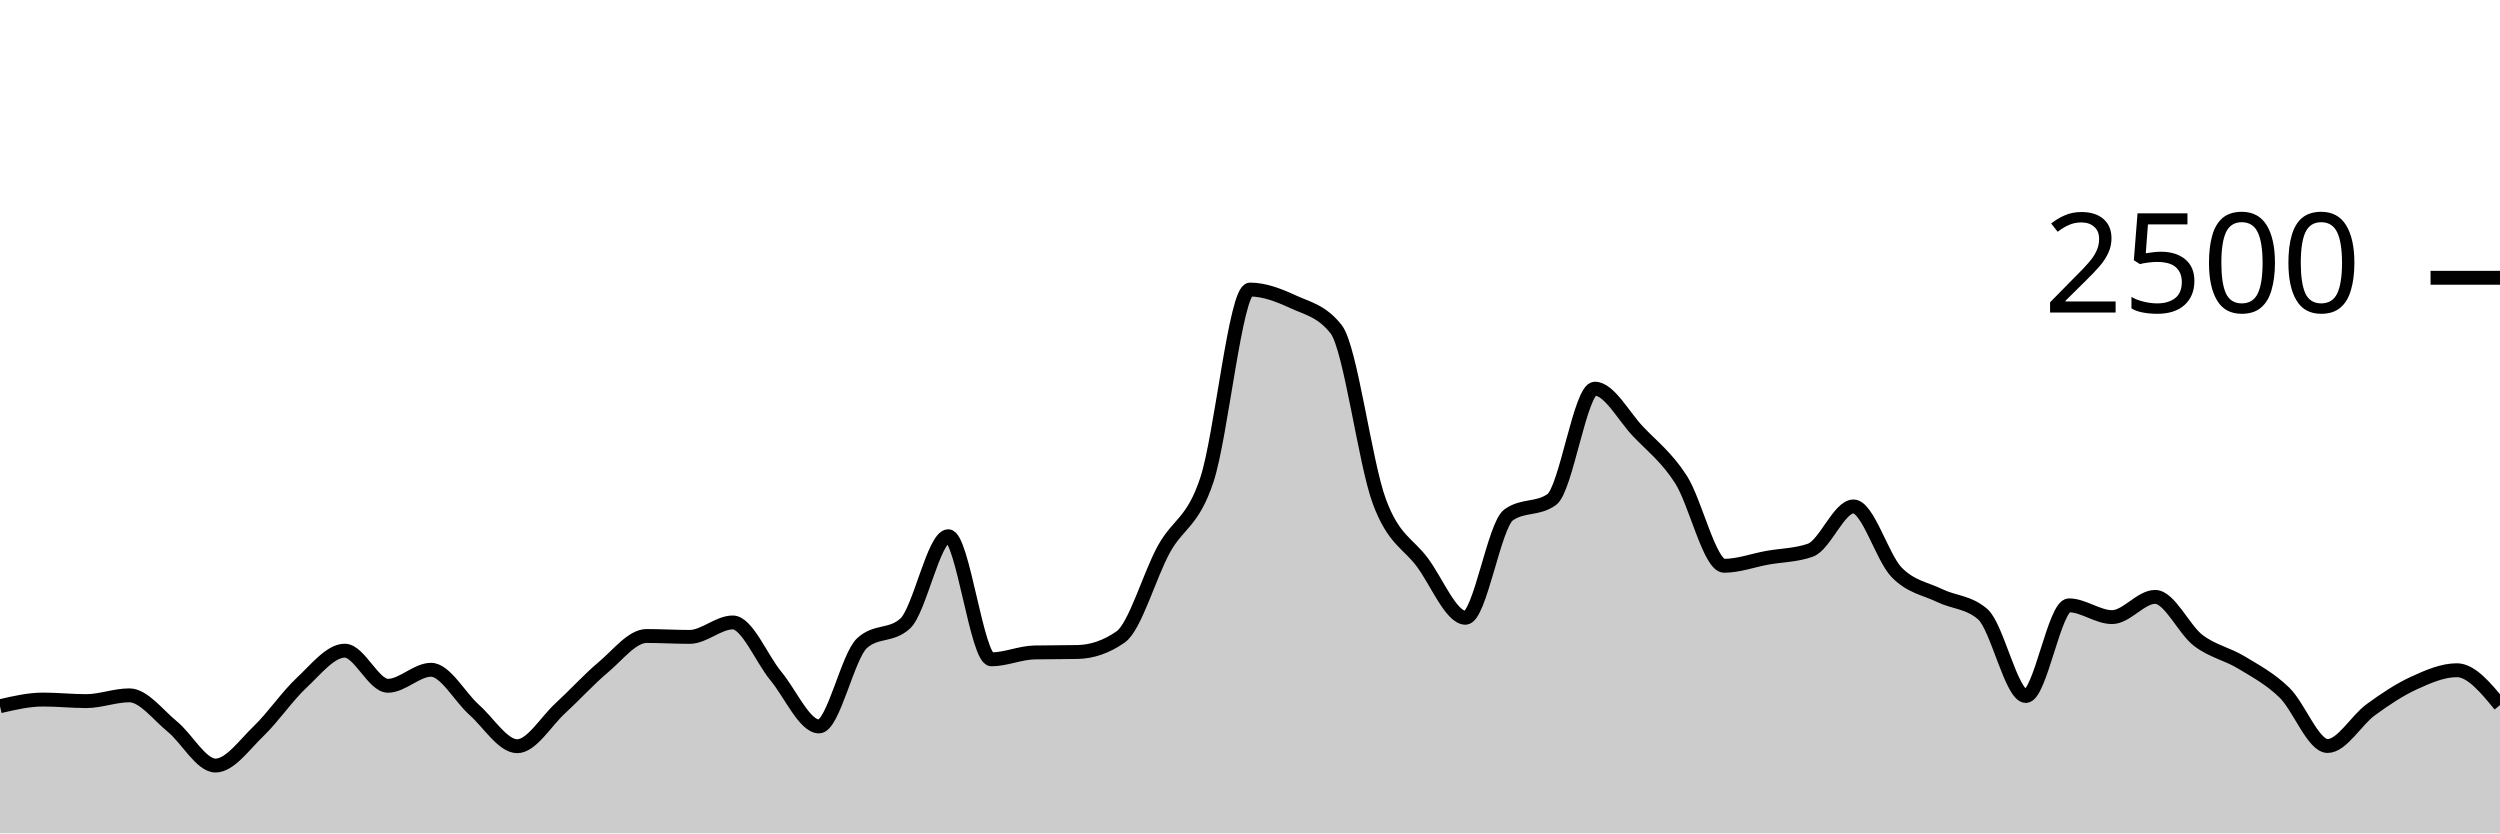
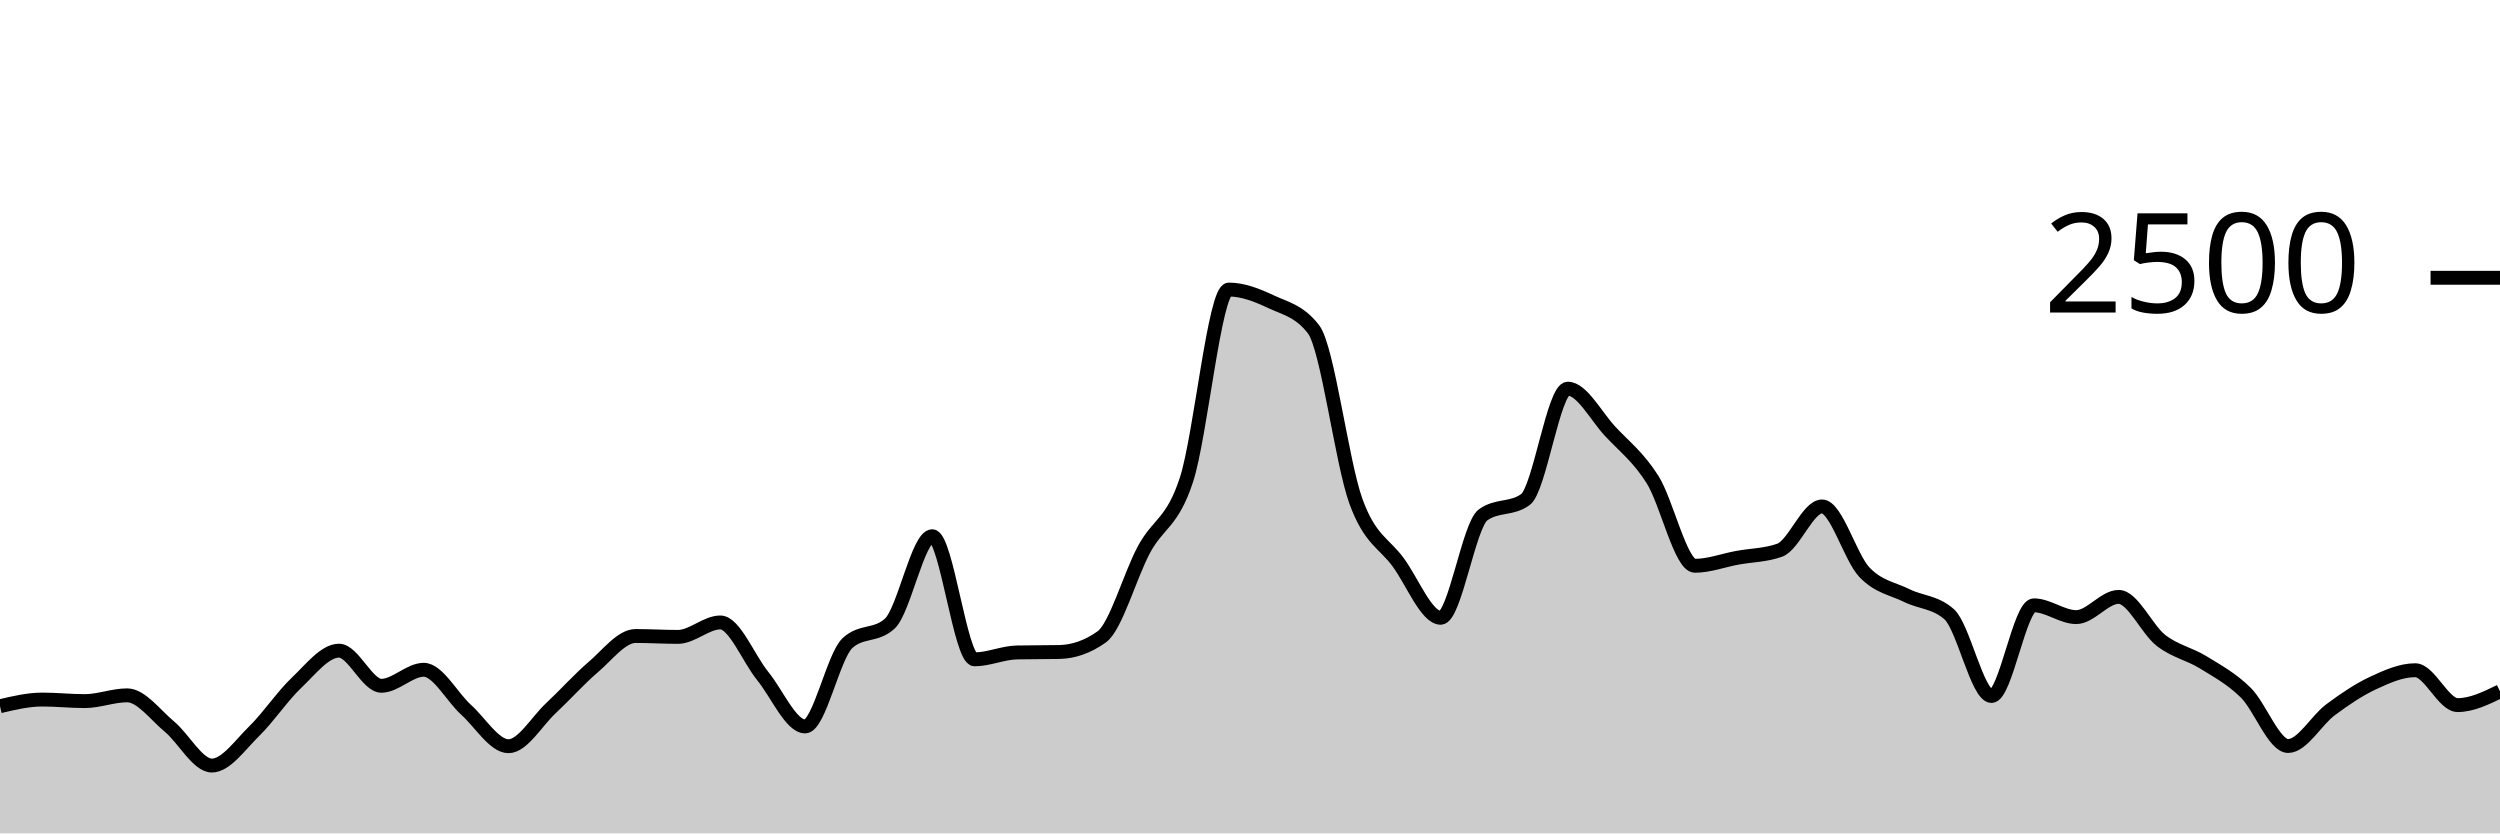
<svg xmlns="http://www.w3.org/2000/svg" viewBox="0 0 180 60">
  <g transform="translate(0,20)">
-     <path class="area" fill="rgba(0, 0, 0, 0.2)" d="M0,30.848C1.034,30.608,2.069,30.368,3.103,30.368C4.138,30.368,5.172,30.48,6.207,30.48C7.241,30.48,8.276,30.064,9.31,30.064C10.345,30.064,11.379,31.477,12.414,32.32C13.448,33.163,14.483,35.12,15.517,35.12C16.552,35.12,17.586,33.635,18.621,32.64C19.655,31.645,20.69,30.117,21.724,29.152C22.759,28.187,23.793,26.848,24.828,26.848C25.862,26.848,26.897,29.376,27.931,29.376C28.966,29.376,30,28.224,31.034,28.224C32.069,28.224,33.103,30.187,34.138,31.104C35.172,32.021,36.207,33.728,37.241,33.728C38.276,33.728,39.31,31.941,40.345,30.992C41.379,30.043,42.414,28.899,43.448,28.032C44.483,27.165,45.517,25.792,46.552,25.792C47.586,25.792,48.621,25.856,49.655,25.856C50.69,25.856,51.724,24.816,52.759,24.816C53.793,24.816,54.828,27.424,55.862,28.672C56.897,29.92,57.931,32.304,58.966,32.304C60,32.304,61.034,27.243,62.069,26.304C63.103,25.365,64.138,25.835,65.172,24.896C66.207,23.957,67.241,18.608,68.276,18.608C69.31,18.608,70.345,27.472,71.379,27.472C72.414,27.472,73.448,26.997,74.483,26.976C75.517,26.955,76.552,26.965,77.586,26.944C78.621,26.923,79.655,26.581,80.69,25.856C81.724,25.131,82.759,21.437,83.793,19.552C84.828,17.667,85.862,17.661,86.897,14.544C87.931,11.427,88.966,0.848,90,0.848C91.034,0.848,92.069,1.251,93.103,1.728C94.138,2.205,95.172,2.389,96.207,3.712C97.241,5.035,98.276,13.299,99.31,16.096C100.345,18.893,101.379,19.099,102.414,20.496C103.448,21.893,104.483,24.48,105.517,24.48C106.552,24.48,107.586,17.808,108.621,17.072C109.655,16.336,110.69,16.704,111.724,15.968C112.759,15.232,113.793,7.984,114.828,7.984C115.862,7.984,116.897,9.965,117.931,11.056C118.966,12.147,120,12.915,121.034,14.528C122.069,16.141,123.103,20.736,124.138,20.736C125.172,20.736,126.207,20.347,127.241,20.16C128.276,19.973,129.31,19.979,130.345,19.616C131.379,19.253,132.414,16.464,133.448,16.464C134.483,16.464,135.517,20.131,136.552,21.2C137.586,22.269,138.621,22.376,139.655,22.88C140.69,23.384,141.724,23.328,142.759,24.224C143.793,25.12,144.828,30.112,145.862,30.112C146.897,30.112,147.931,23.584,148.966,23.584C150,23.584,151.034,24.432,152.069,24.432C153.103,24.432,154.138,22.976,155.172,22.976C156.207,22.976,157.241,25.325,158.276,26.112C159.31,26.899,160.345,27.069,161.379,27.696C162.414,28.323,163.448,28.869,164.483,29.872C165.517,30.875,166.552,33.712,167.586,33.712C168.621,33.712,169.655,31.859,170.69,31.104C171.724,30.349,172.759,29.659,173.793,29.184C174.828,28.709,175.862,28.256,176.897,28.256C177.931,28.256,178.966,29.512,180,30.768L180,40C178.966,40,177.931,40,176.897,40C175.862,40,174.828,40,173.793,40C172.759,40,171.724,40,170.69,40C169.655,40,168.621,40,167.586,40C166.552,40,165.517,40,164.483,40C163.448,40,162.414,40,161.379,40C160.345,40,159.31,40,158.276,40C157.241,40,156.207,40,155.172,40C154.138,40,153.103,40,152.069,40C151.034,40,150,40,148.966,40C147.931,40,146.897,40,145.862,40C144.828,40,143.793,40,142.759,40C141.724,40,140.69,40,139.655,40C138.621,40,137.586,40,136.552,40C135.517,40,134.483,40,133.448,40C132.414,40,131.379,40,130.345,40C129.31,40,128.276,40,127.241,40C126.207,40,125.172,40,124.138,40C123.103,40,122.069,40,121.034,40C120,40,118.966,40,117.931,40C116.897,40,115.862,40,114.828,40C113.793,40,112.759,40,111.724,40C110.69,40,109.655,40,108.621,40C107.586,40,106.552,40,105.517,40C104.483,40,103.448,40,102.414,40C101.379,40,100.345,40,99.31,40C98.276,40,97.241,40,96.207,40C95.172,40,94.138,40,93.103,40C92.069,40,91.034,40,90,40C88.966,40,87.931,40,86.897,40C85.862,40,84.828,40,83.793,40C82.759,40,81.724,40,80.69,40C79.655,40,78.621,40,77.586,40C76.552,40,75.517,40,74.483,40C73.448,40,72.414,40,71.379,40C70.345,40,69.31,40,68.276,40C67.241,40,66.207,40,65.172,40C64.138,40,63.103,40,62.069,40C61.034,40,60,40,58.966,40C57.931,40,56.897,40,55.862,40C54.828,40,53.793,40,52.759,40C51.724,40,50.69,40,49.655,40C48.621,40,47.586,40,46.552,40C45.517,40,44.483,40,43.448,40C42.414,40,41.379,40,40.345,40C39.31,40,38.276,40,37.241,40C36.207,40,35.172,40,34.138,40C33.103,40,32.069,40,31.034,40C30,40,28.966,40,27.931,40C26.897,40,25.862,40,24.828,40C23.793,40,22.759,40,21.724,40C20.69,40,19.655,40,18.621,40C17.586,40,16.552,40,15.517,40C14.483,40,13.448,40,12.414,40C11.379,40,10.345,40,9.31,40C8.276,40,7.241,40,6.207,40C5.172,40,4.138,40,3.103,40C2.069,40,1.034,40,0,40Z" />
-     <path class="line" stroke="black" fill="none" d="M0,30.848C1.034,30.608,2.069,30.368,3.103,30.368C4.138,30.368,5.172,30.48,6.207,30.48C7.241,30.48,8.276,30.064,9.31,30.064C10.345,30.064,11.379,31.477,12.414,32.32C13.448,33.163,14.483,35.12,15.517,35.12C16.552,35.12,17.586,33.635,18.621,32.64C19.655,31.645,20.69,30.117,21.724,29.152C22.759,28.187,23.793,26.848,24.828,26.848C25.862,26.848,26.897,29.376,27.931,29.376C28.966,29.376,30,28.224,31.034,28.224C32.069,28.224,33.103,30.187,34.138,31.104C35.172,32.021,36.207,33.728,37.241,33.728C38.276,33.728,39.31,31.941,40.345,30.992C41.379,30.043,42.414,28.899,43.448,28.032C44.483,27.165,45.517,25.792,46.552,25.792C47.586,25.792,48.621,25.856,49.655,25.856C50.69,25.856,51.724,24.816,52.759,24.816C53.793,24.816,54.828,27.424,55.862,28.672C56.897,29.92,57.931,32.304,58.966,32.304C60,32.304,61.034,27.243,62.069,26.304C63.103,25.365,64.138,25.835,65.172,24.896C66.207,23.957,67.241,18.608,68.276,18.608C69.31,18.608,70.345,27.472,71.379,27.472C72.414,27.472,73.448,26.997,74.483,26.976C75.517,26.955,76.552,26.965,77.586,26.944C78.621,26.923,79.655,26.581,80.69,25.856C81.724,25.131,82.759,21.437,83.793,19.552C84.828,17.667,85.862,17.661,86.897,14.544C87.931,11.427,88.966,0.848,90,0.848C91.034,0.848,92.069,1.251,93.103,1.728C94.138,2.205,95.172,2.389,96.207,3.712C97.241,5.035,98.276,13.299,99.31,16.096C100.345,18.893,101.379,19.099,102.414,20.496C103.448,21.893,104.483,24.48,105.517,24.48C106.552,24.48,107.586,17.808,108.621,17.072C109.655,16.336,110.69,16.704,111.724,15.968C112.759,15.232,113.793,7.984,114.828,7.984C115.862,7.984,116.897,9.965,117.931,11.056C118.966,12.147,120,12.915,121.034,14.528C122.069,16.141,123.103,20.736,124.138,20.736C125.172,20.736,126.207,20.347,127.241,20.16C128.276,19.973,129.31,19.979,130.345,19.616C131.379,19.253,132.414,16.464,133.448,16.464C134.483,16.464,135.517,20.131,136.552,21.2C137.586,22.269,138.621,22.376,139.655,22.88C140.69,23.384,141.724,23.328,142.759,24.224C143.793,25.12,144.828,30.112,145.862,30.112C146.897,30.112,147.931,23.584,148.966,23.584C150,23.584,151.034,24.432,152.069,24.432C153.103,24.432,154.138,22.976,155.172,22.976C156.207,22.976,157.241,25.325,158.276,26.112C159.31,26.899,160.345,27.069,161.379,27.696C162.414,28.323,163.448,28.869,164.483,29.872C165.517,30.875,166.552,33.712,167.586,33.712C168.621,33.712,169.655,31.859,170.69,31.104C171.724,30.349,172.759,29.659,173.793,29.184C174.828,28.709,175.862,28.256,176.897,28.256C177.931,28.256,178.966,29.512,180,30.768" />
+     <path class="area" fill="rgba(0, 0, 0, 0.2)" d="M0,30.848C1.017,30.608,2.034,30.368,3.051,30.368C4.068,30.368,5.085,30.48,6.102,30.48C7.119,30.48,8.136,30.064,9.153,30.064C10.169,30.064,11.186,31.477,12.203,32.32C13.22,33.163,14.237,35.12,15.254,35.12C16.271,35.12,17.288,33.635,18.305,32.64C19.322,31.645,20.339,30.117,21.356,29.152C22.373,28.187,23.39,26.848,24.407,26.848C25.424,26.848,26.441,29.376,27.458,29.376C28.475,29.376,29.492,28.224,30.508,28.224C31.525,28.224,32.542,30.187,33.559,31.104C34.576,32.021,35.593,33.728,36.61,33.728C37.627,33.728,38.644,31.941,39.661,30.992C40.678,30.043,41.695,28.899,42.712,28.032C43.729,27.165,44.746,25.792,45.763,25.792C46.78,25.792,47.797,25.856,48.814,25.856C49.831,25.856,50.847,24.816,51.864,24.816C52.881,24.816,53.898,27.424,54.915,28.672C55.932,29.92,56.949,32.304,57.966,32.304C58.983,32.304,60,27.243,61.017,26.304C62.034,25.365,63.051,25.835,64.068,24.896C65.085,23.957,66.102,18.608,67.119,18.608C68.136,18.608,69.153,27.472,70.169,27.472C71.186,27.472,72.203,26.997,73.22,26.976C74.237,26.955,75.254,26.965,76.271,26.944C77.288,26.923,78.305,26.581,79.322,25.856C80.339,25.131,81.356,21.437,82.373,19.552C83.39,17.667,84.407,17.661,85.424,14.544C86.441,11.427,87.458,0.848,88.475,0.848C89.492,0.848,90.508,1.251,91.525,1.728C92.542,2.205,93.559,2.389,94.576,3.712C95.593,5.035,96.61,13.299,97.627,16.096C98.644,18.893,99.661,19.099,100.678,20.496C101.695,21.893,102.712,24.48,103.729,24.48C104.746,24.48,105.763,17.808,106.78,17.072C107.797,16.336,108.814,16.704,109.831,15.968C110.847,15.232,111.864,7.984,112.881,7.984C113.898,7.984,114.915,9.965,115.932,11.056C116.949,12.147,117.966,12.915,118.983,14.528C120,16.141,121.017,20.736,122.034,20.736C123.051,20.736,124.068,20.347,125.085,20.16C126.102,19.973,127.119,19.979,128.136,19.616C129.153,19.253,130.169,16.464,131.186,16.464C132.203,16.464,133.22,20.131,134.237,21.2C135.254,22.269,136.271,22.376,137.288,22.88C138.305,23.384,139.322,23.328,140.339,24.224C141.356,25.12,142.373,30.112,143.39,30.112C144.407,30.112,145.424,23.584,146.441,23.584C147.458,23.584,148.475,24.432,149.492,24.432C150.508,24.432,151.525,22.976,152.542,22.976C153.559,22.976,154.576,25.325,155.593,26.112C156.61,26.899,157.627,27.069,158.644,27.696C159.661,28.323,160.678,28.869,161.695,29.872C162.712,30.875,163.729,33.712,164.746,33.712C165.763,33.712,166.78,31.859,167.797,31.104C168.814,30.349,169.831,29.659,170.847,29.184C171.864,28.709,172.881,28.256,173.898,28.256C174.915,28.256,175.932,30.768,176.949,30.768C177.966,30.768,178.983,30.272,180,29.776L180,40C178.983,40,177.966,40,176.949,40C175.932,40,174.915,40,173.898,40C172.881,40,171.864,40,170.847,40C169.831,40,168.814,40,167.797,40C166.78,40,165.763,40,164.746,40C163.729,40,162.712,40,161.695,40C160.678,40,159.661,40,158.644,40C157.627,40,156.61,40,155.593,40C154.576,40,153.559,40,152.542,40C151.525,40,150.508,40,149.492,40C148.475,40,147.458,40,146.441,40C145.424,40,144.407,40,143.39,40C142.373,40,141.356,40,140.339,40C139.322,40,138.305,40,137.288,40C136.271,40,135.254,40,134.237,40C133.22,40,132.203,40,131.186,40C130.169,40,129.153,40,128.136,40C127.119,40,126.102,40,125.085,40C124.068,40,123.051,40,122.034,40C121.017,40,120,40,118.983,40C117.966,40,116.949,40,115.932,40C114.915,40,113.898,40,112.881,40C111.864,40,110.847,40,109.831,40C108.814,40,107.797,40,106.78,40C105.763,40,104.746,40,103.729,40C102.712,40,101.695,40,100.678,40C99.661,40,98.644,40,97.627,40C96.61,40,95.593,40,94.576,40C93.559,40,92.542,40,91.525,40C90.508,40,89.492,40,88.475,40C87.458,40,86.441,40,85.424,40C84.407,40,83.39,40,82.373,40C81.356,40,80.339,40,79.322,40C78.305,40,77.288,40,76.271,40C75.254,40,74.237,40,73.22,40C72.203,40,71.186,40,70.169,40C69.153,40,68.136,40,67.119,40C66.102,40,65.085,40,64.068,40C63.051,40,62.034,40,61.017,40C60,40,58.983,40,57.966,40C56.949,40,55.932,40,54.915,40C53.898,40,52.881,40,51.864,40C50.847,40,49.831,40,48.814,40C47.797,40,46.78,40,45.763,40C44.746,40,43.729,40,42.712,40C41.695,40,40.678,40,39.661,40C38.644,40,37.627,40,36.61,40C35.593,40,34.576,40,33.559,40C32.542,40,31.525,40,30.508,40C29.492,40,28.475,40,27.458,40C26.441,40,25.424,40,24.407,40C23.39,40,22.373,40,21.356,40C20.339,40,19.322,40,18.305,40C17.288,40,16.271,40,15.254,40C14.237,40,13.22,40,12.203,40C11.186,40,10.169,40,9.153,40C8.136,40,7.119,40,6.102,40C5.085,40,4.068,40,3.051,40C2.034,40,1.017,40,0,40Z" />
+     <path class="line" stroke="black" fill="none" d="M0,30.848C1.017,30.608,2.034,30.368,3.051,30.368C4.068,30.368,5.085,30.48,6.102,30.48C7.119,30.48,8.136,30.064,9.153,30.064C10.169,30.064,11.186,31.477,12.203,32.32C13.22,33.163,14.237,35.12,15.254,35.12C16.271,35.12,17.288,33.635,18.305,32.64C19.322,31.645,20.339,30.117,21.356,29.152C22.373,28.187,23.39,26.848,24.407,26.848C25.424,26.848,26.441,29.376,27.458,29.376C28.475,29.376,29.492,28.224,30.508,28.224C31.525,28.224,32.542,30.187,33.559,31.104C34.576,32.021,35.593,33.728,36.61,33.728C37.627,33.728,38.644,31.941,39.661,30.992C40.678,30.043,41.695,28.899,42.712,28.032C43.729,27.165,44.746,25.792,45.763,25.792C46.78,25.792,47.797,25.856,48.814,25.856C49.831,25.856,50.847,24.816,51.864,24.816C52.881,24.816,53.898,27.424,54.915,28.672C55.932,29.92,56.949,32.304,57.966,32.304C58.983,32.304,60,27.243,61.017,26.304C62.034,25.365,63.051,25.835,64.068,24.896C65.085,23.957,66.102,18.608,67.119,18.608C68.136,18.608,69.153,27.472,70.169,27.472C71.186,27.472,72.203,26.997,73.22,26.976C74.237,26.955,75.254,26.965,76.271,26.944C77.288,26.923,78.305,26.581,79.322,25.856C80.339,25.131,81.356,21.437,82.373,19.552C83.39,17.667,84.407,17.661,85.424,14.544C86.441,11.427,87.458,0.848,88.475,0.848C89.492,0.848,90.508,1.251,91.525,1.728C92.542,2.205,93.559,2.389,94.576,3.712C95.593,5.035,96.61,13.299,97.627,16.096C98.644,18.893,99.661,19.099,100.678,20.496C101.695,21.893,102.712,24.48,103.729,24.48C104.746,24.48,105.763,17.808,106.78,17.072C107.797,16.336,108.814,16.704,109.831,15.968C110.847,15.232,111.864,7.984,112.881,7.984C113.898,7.984,114.915,9.965,115.932,11.056C116.949,12.147,117.966,12.915,118.983,14.528C120,16.141,121.017,20.736,122.034,20.736C123.051,20.736,124.068,20.347,125.085,20.16C126.102,19.973,127.119,19.979,128.136,19.616C129.153,19.253,130.169,16.464,131.186,16.464C132.203,16.464,133.22,20.131,134.237,21.2C135.254,22.269,136.271,22.376,137.288,22.88C138.305,23.384,139.322,23.328,140.339,24.224C141.356,25.12,142.373,30.112,143.39,30.112C144.407,30.112,145.424,23.584,146.441,23.584C147.458,23.584,148.475,24.432,149.492,24.432C150.508,24.432,151.525,22.976,152.542,22.976C153.559,22.976,154.576,25.325,155.593,26.112C156.61,26.899,157.627,27.069,158.644,27.696C159.661,28.323,160.678,28.869,161.695,29.872C162.712,30.875,163.729,33.712,164.746,33.712C165.763,33.712,166.78,31.859,167.797,31.104C168.814,30.349,169.831,29.659,170.847,29.184C171.864,28.709,172.881,28.256,173.898,28.256C174.915,28.256,175.932,30.768,176.949,30.768C177.966,30.768,178.983,30.272,180,29.776" />
    <path class="axis-ceiling" stroke-width="1" stroke="black" fill="none" d="M175,0L180,0" />
    <text class="axis-ceiling-label" font-family="sans-serif" text-anchor="end" font-size="10px" x="170" y="2.5">2500</text>
  </g>
</svg>
